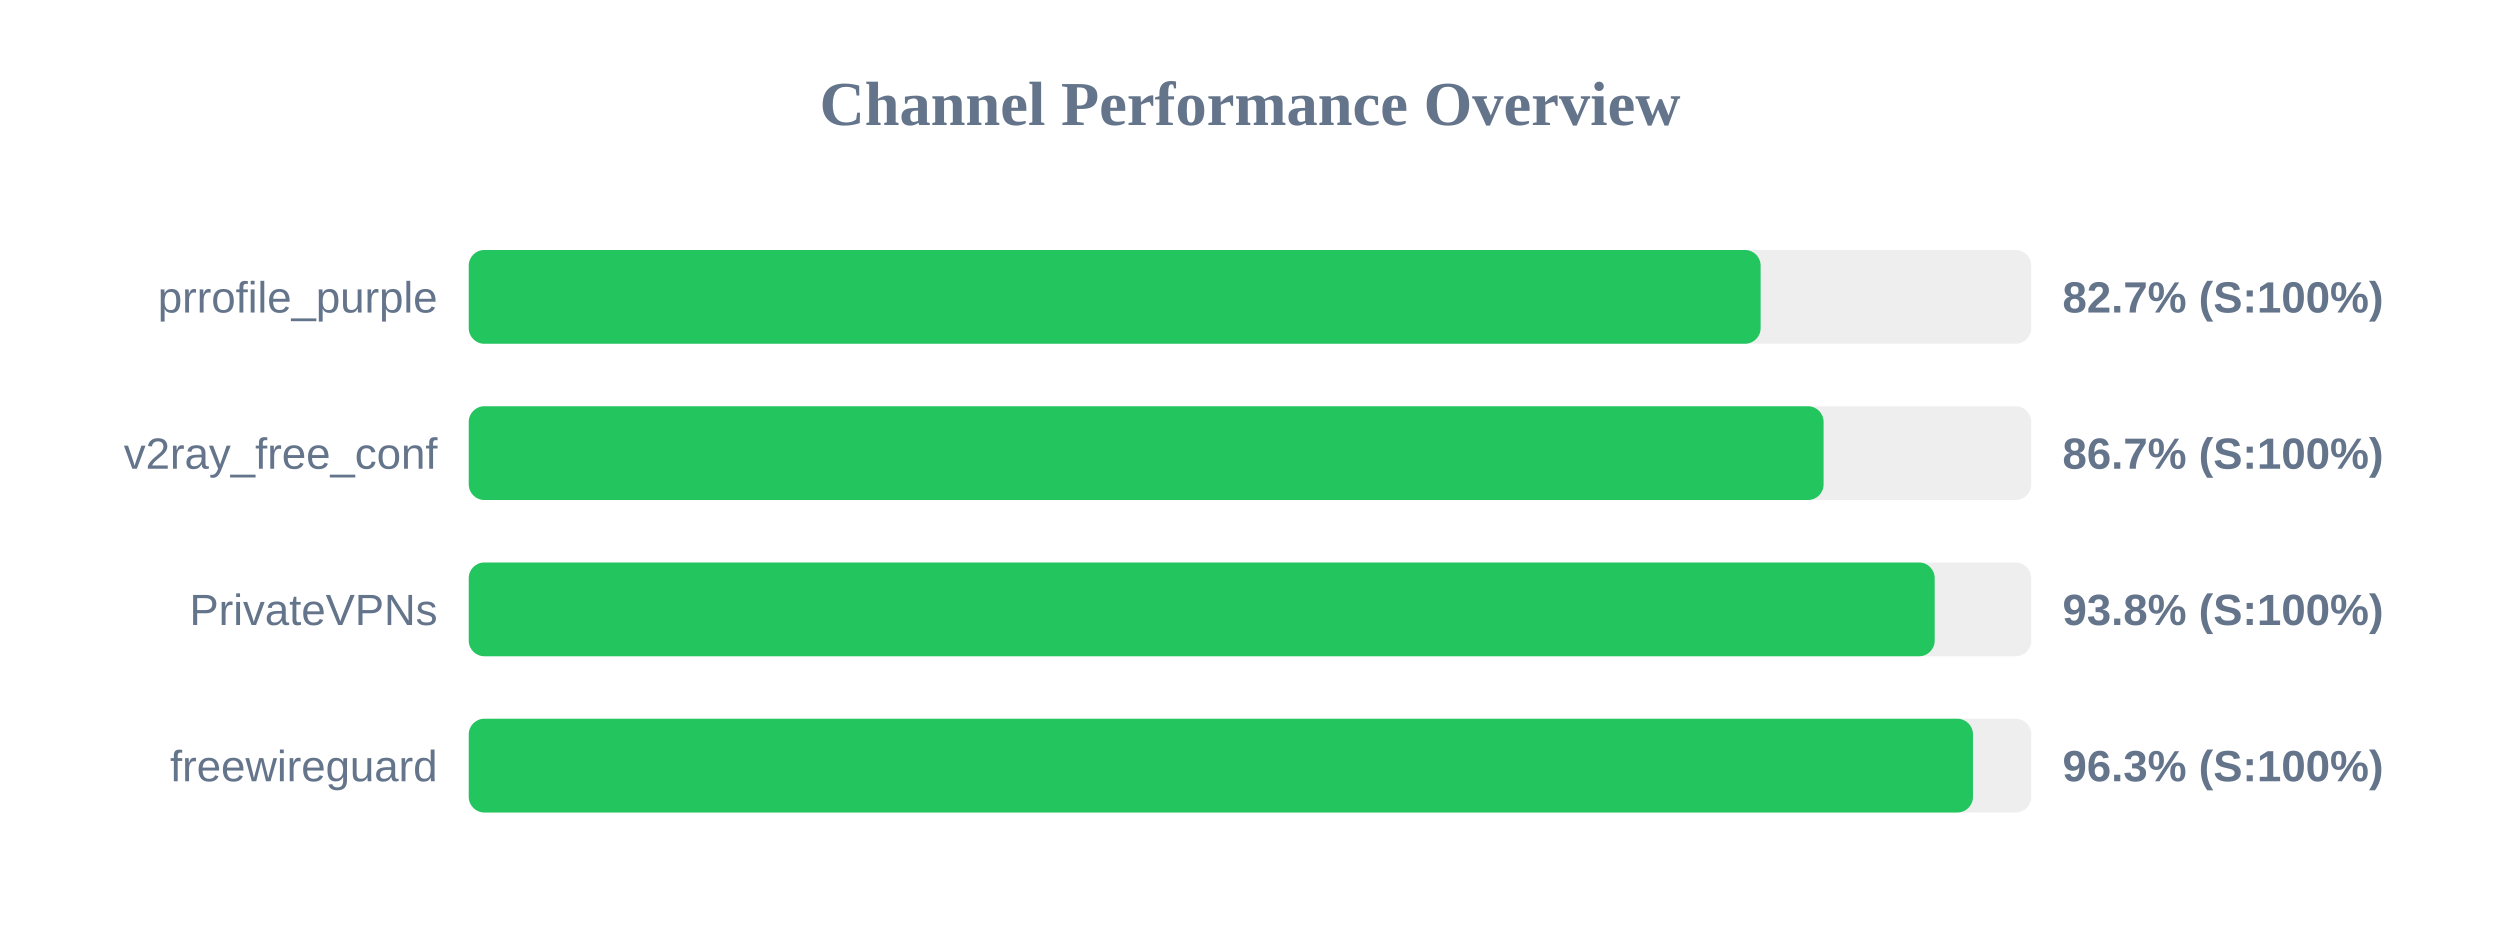
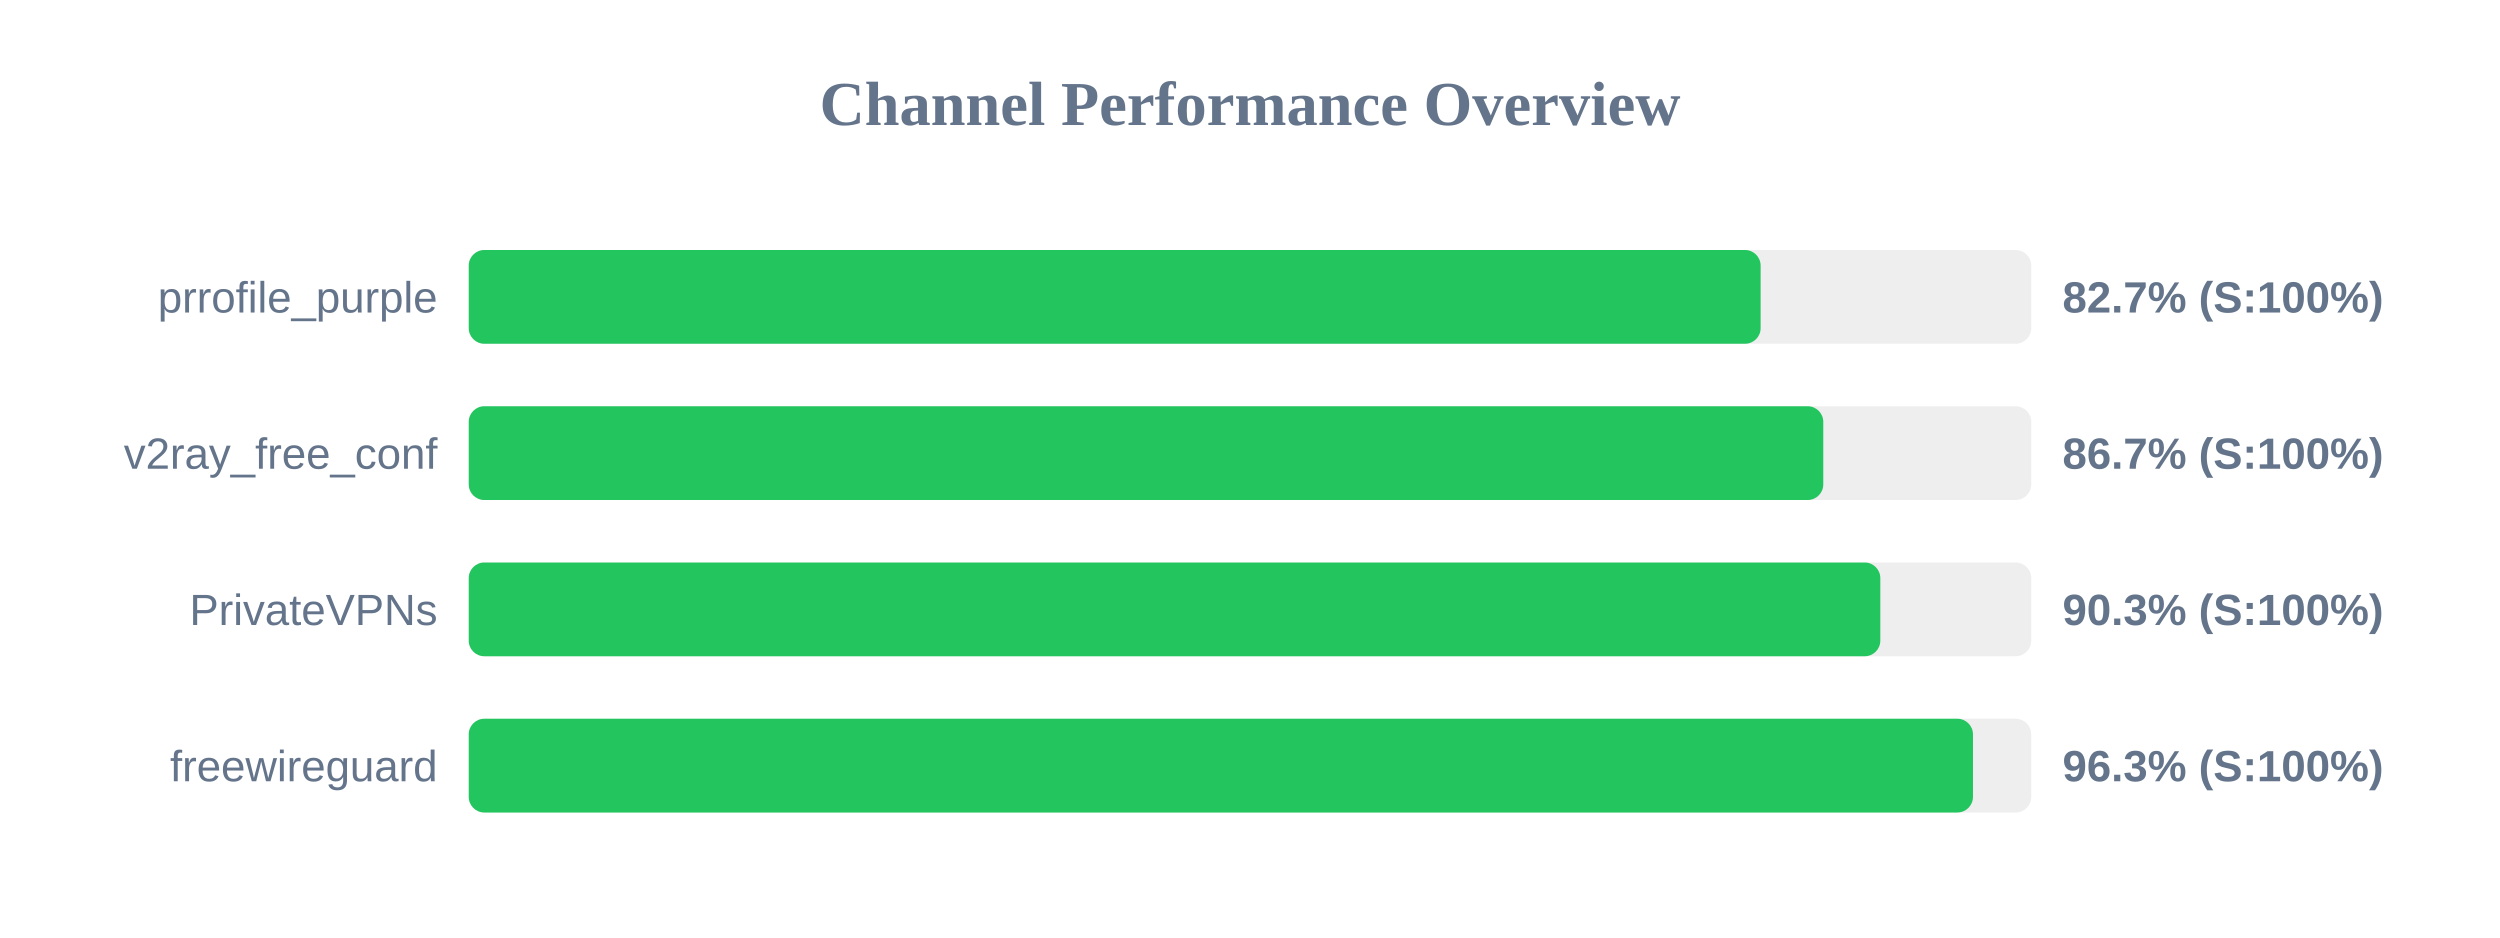
<svg xmlns="http://www.w3.org/2000/svg" width="800" height="300" version="1.1">
  <style>
        .row { font: 14px Arial; fill: #64748b; }
        .score { font: bold 14px Arial; fill: #64748b; }
    </style>
  <text x="400" y="40" text-anchor="middle" font-size="20px" font-weight="bold" fill="#64748b">Channel Performance Overview</text>
  <rect x="150" y="80" width="500" height="30" fill="#eee" rx="5" />
  <rect x="150" y="80" width="413.4" height="30" fill="#22c55e" rx="5" />
  <text x="140" y="100" text-anchor="end" class="row">prrofile_purple</text>
  <text x="660" y="100" text-anchor="start" class="score">82.7% (S:100%)</text>
  <rect x="150" y="130" width="500" height="30" fill="#eee" rx="5" />
-   <rect x="150" y="130" width="433.55" height="30" fill="#22c55e" rx="5" />
+   <rect x="150" y="130" width="433.45" height="30" fill="#22c55e" rx="5" />
  <text x="140" y="150" text-anchor="end" class="row">v2ray_free_conf</text>
  <text x="660" y="150" text-anchor="start" class="score">86.7% (S:100%)</text>
  <rect x="150" y="180" width="500" height="30" fill="#eee" rx="5" />
-   <rect x="150" y="180" width="469.1" height="30" fill="#22c55e" rx="5" />
+   <rect x="150" y="180" width="451.7" height="30" fill="#22c55e" rx="5" />
  <text x="140" y="200" text-anchor="end" class="row">PrivateVPNs</text>
-   <text x="660" y="200" text-anchor="start" class="score">93.8% (S:100%)</text>
+   <text x="660" y="200" text-anchor="start" class="score">90.3% (S:100%)</text>
  <rect x="150" y="230" width="500" height="30" fill="#eee" rx="5" />
  <rect x="150" y="230" width="481.35" height="30" fill="#22c55e" rx="5" />
  <text x="140" y="250" text-anchor="end" class="row">freewireguard</text>
  <text x="660" y="250" text-anchor="start" class="score">96.3% (S:100%)</text>
</svg>
